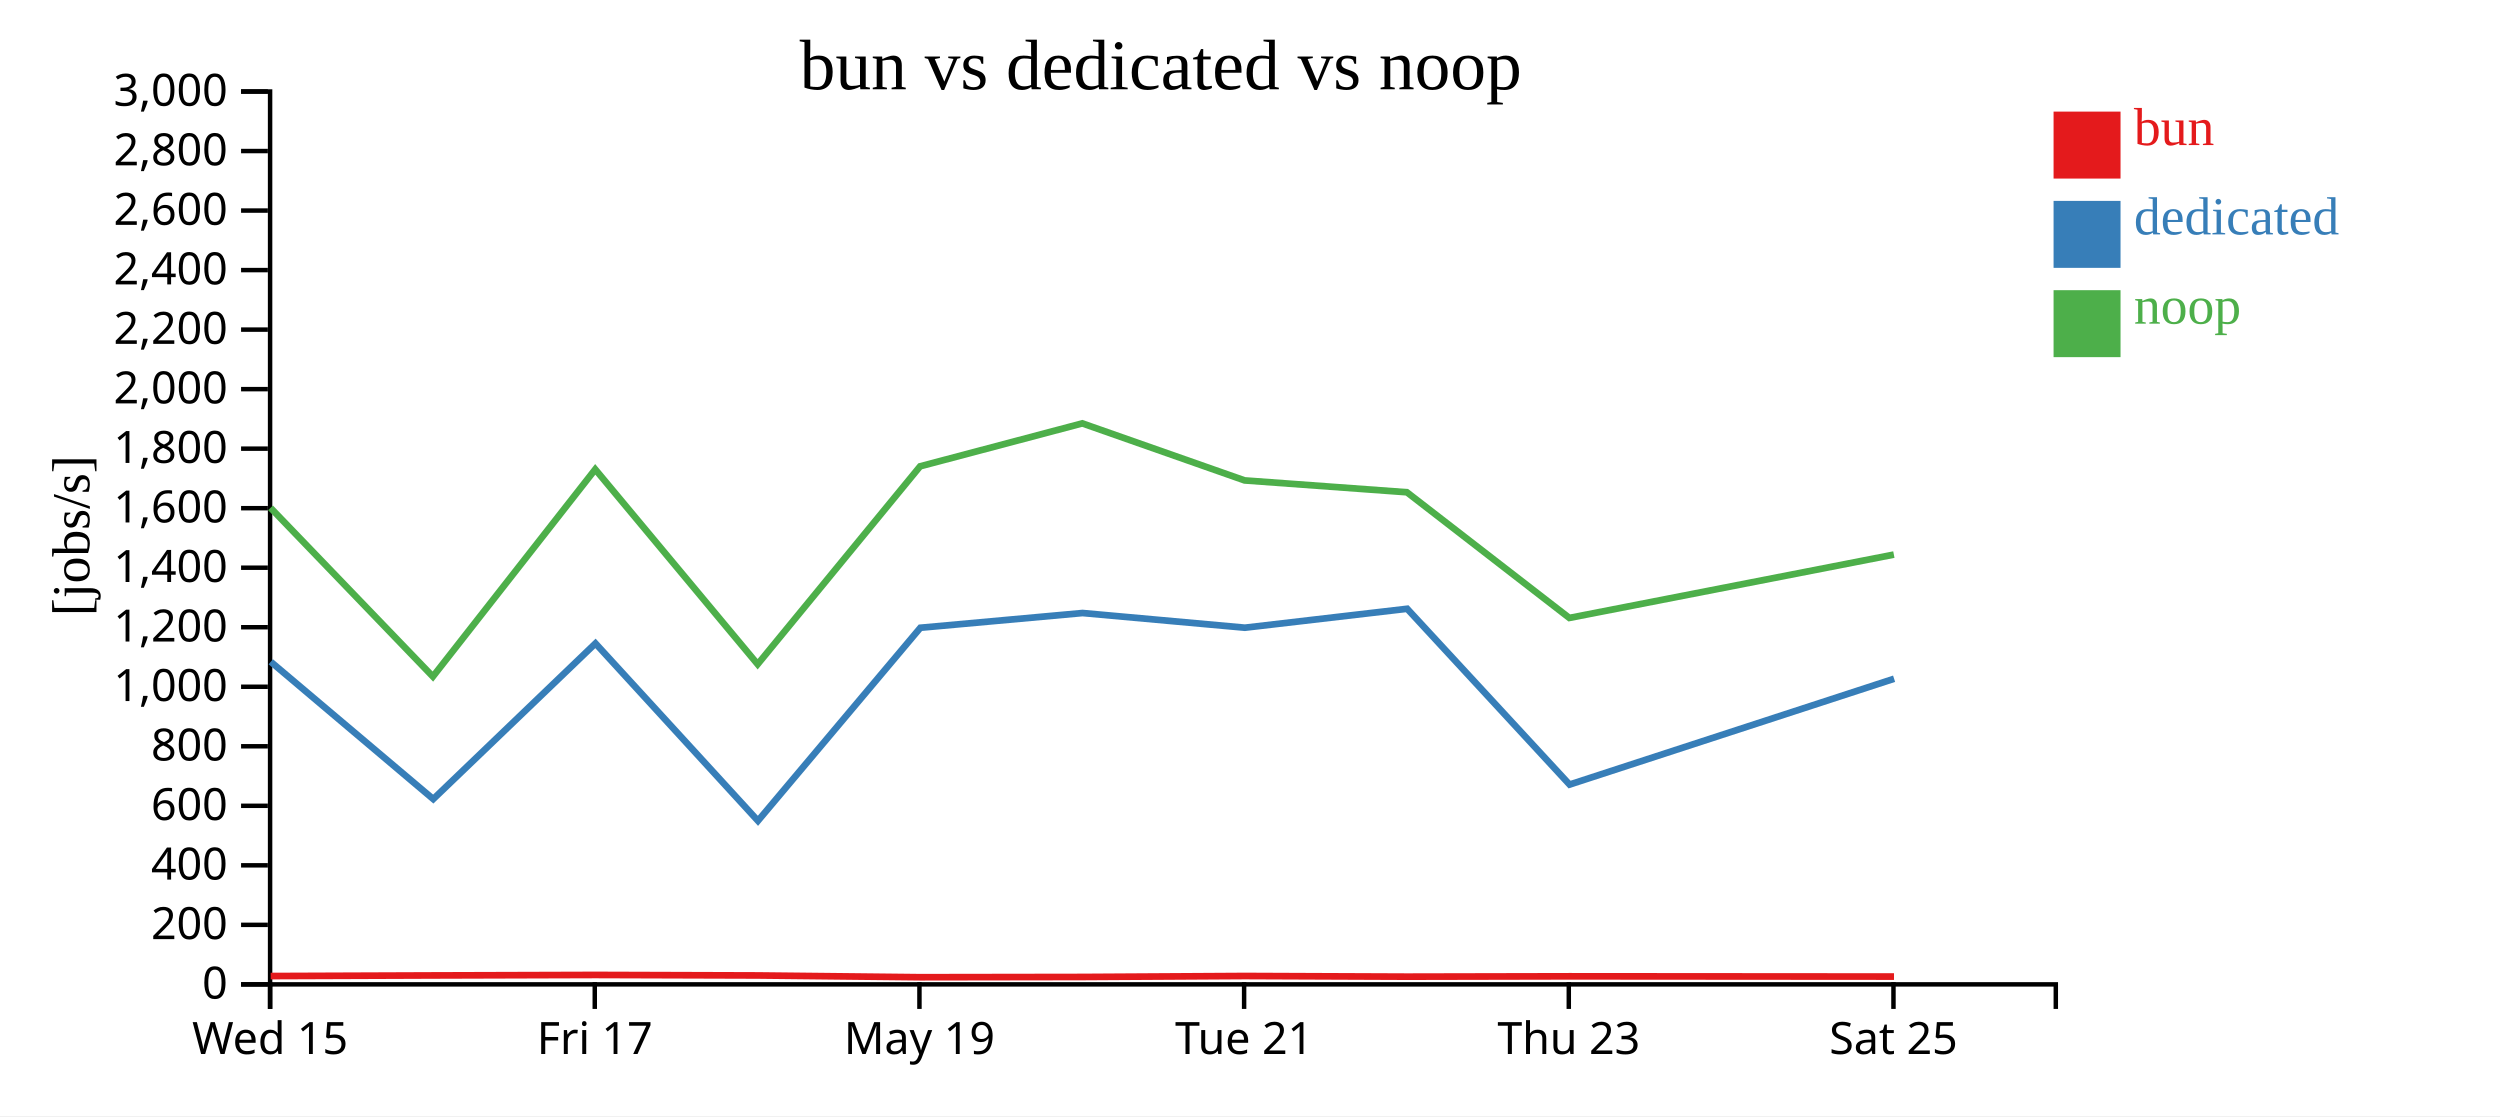
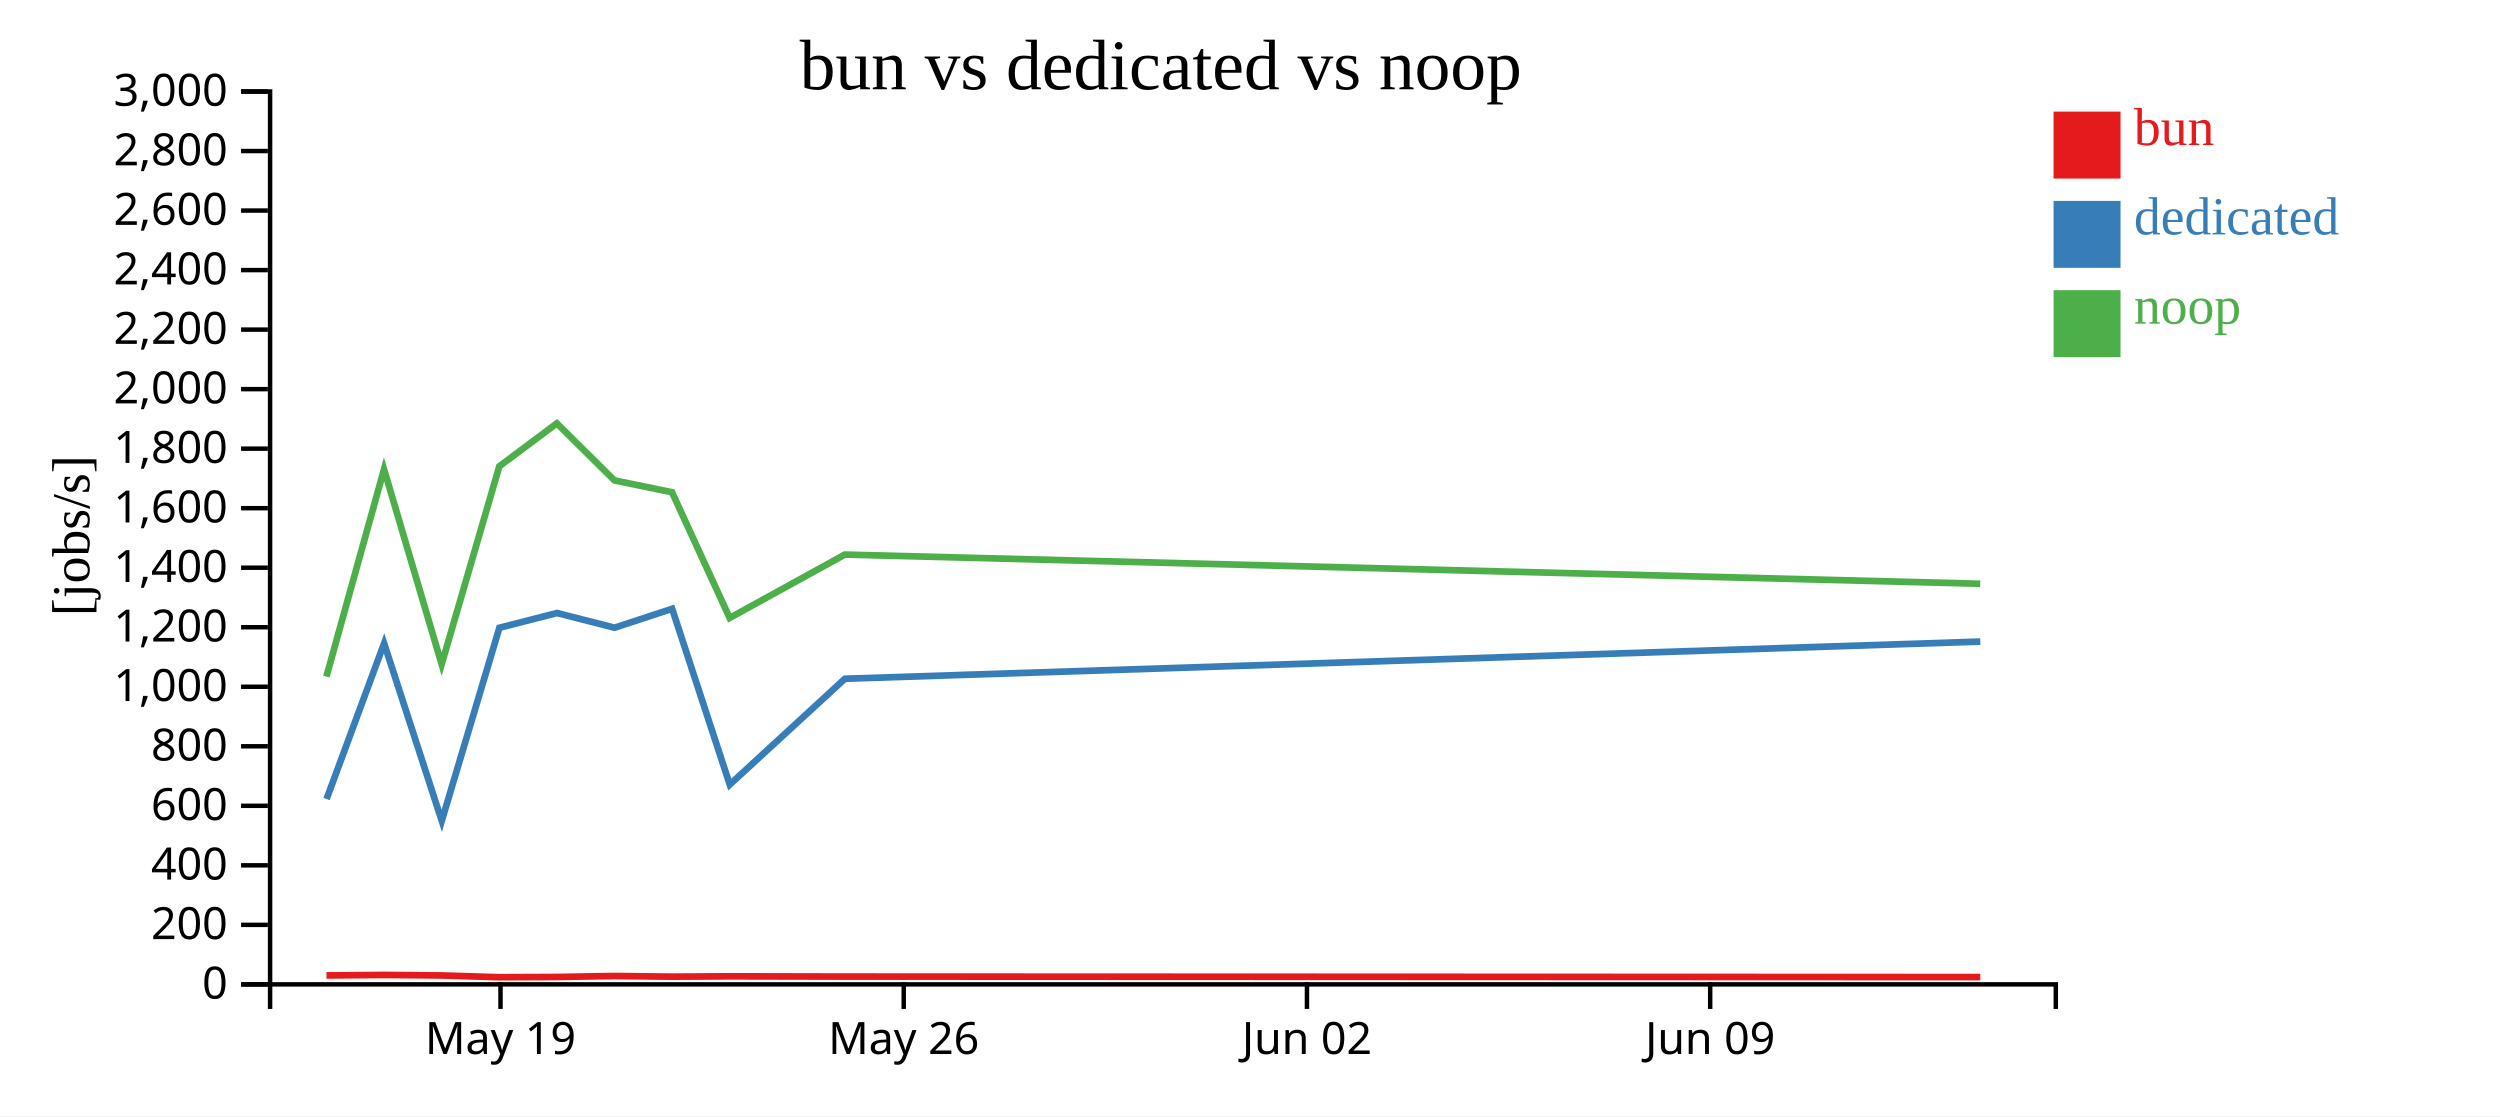
<svg xmlns="http://www.w3.org/2000/svg" width="560" height="250">
  <rect width="100%" height="100%" fill="white" />
  <g transform="translate(60,20)">
    <g transform="translate(0,200)" fill="none" font-size="10" font-family="sans-serif" text-anchor="middle">
      <path class="domain" stroke="currentColor" d="M0.5,6V0.5H400.5V6" />
-       <g class="tick" opacity="1" transform="translate(0.5,0)">
-         <line stroke="currentColor" y2="6" />
-         <text fill="currentColor" y="9" dy="0.71em">Wed 15</text>
-       </g>
-       <g class="tick" opacity="1" transform="translate(73.22727,0)">
-         <line stroke="currentColor" y2="6" />
-         <text fill="currentColor" y="9" dy="0.71em">Fri 17</text>
-       </g>
-       <g class="tick" opacity="1" transform="translate(145.9545,0)">
+       <g class="tick" opacity="1" transform="translate(52.1129,0)">
        <line stroke="currentColor" y2="6" />
        <text fill="currentColor" y="9" dy="0.71em">May 19</text>
      </g>
-       <g class="tick" opacity="1" transform="translate(218.6818,0)">
+       <g class="tick" opacity="1" transform="translate(142.4355,0)">
        <line stroke="currentColor" y2="6" />
-         <text fill="currentColor" y="9" dy="0.71em">Tue 21</text>
+         <text fill="currentColor" y="9" dy="0.71em">May 26</text>
      </g>
-       <g class="tick" opacity="1" transform="translate(291.4091,0)">
+       <g class="tick" opacity="1" transform="translate(232.7581,0)">
        <line stroke="currentColor" y2="6" />
-         <text fill="currentColor" y="9" dy="0.71em">Thu 23</text>
+         <text fill="currentColor" y="9" dy="0.71em">Jun 02</text>
      </g>
-       <g class="tick" opacity="1" transform="translate(364.1364,0)">
+       <g class="tick" opacity="1" transform="translate(323.0806,0)">
        <line stroke="currentColor" y2="6" />
-         <text fill="currentColor" y="9" dy="0.71em">Sat 25</text>
+         <text fill="currentColor" y="9" dy="0.71em">Jun 09</text>
      </g>
    </g>
    <g fill="none" font-size="10" font-family="sans-serif" text-anchor="end">
      <path class="domain" stroke="currentColor" d="M-6,200.5H0.5V0.5H-6" />
      <g class="tick" opacity="1" transform="translate(0,200.5)">
        <line stroke="currentColor" x2="-6" />
        <text fill="currentColor" x="-9" dy="0.32em">0</text>
      </g>
      <g class="tick" opacity="1" transform="translate(0,187.1667)">
        <line stroke="currentColor" x2="-6" />
        <text fill="currentColor" x="-9" dy="0.32em">200</text>
      </g>
      <g class="tick" opacity="1" transform="translate(0,173.8333)">
        <line stroke="currentColor" x2="-6" />
        <text fill="currentColor" x="-9" dy="0.32em">400</text>
      </g>
      <g class="tick" opacity="1" transform="translate(0,160.5)">
        <line stroke="currentColor" x2="-6" />
        <text fill="currentColor" x="-9" dy="0.32em">600</text>
      </g>
      <g class="tick" opacity="1" transform="translate(0,147.1667)">
        <line stroke="currentColor" x2="-6" />
        <text fill="currentColor" x="-9" dy="0.32em">800</text>
      </g>
      <g class="tick" opacity="1" transform="translate(0,133.8333)">
        <line stroke="currentColor" x2="-6" />
        <text fill="currentColor" x="-9" dy="0.32em">1,000</text>
      </g>
      <g class="tick" opacity="1" transform="translate(0,120.5)">
        <line stroke="currentColor" x2="-6" />
        <text fill="currentColor" x="-9" dy="0.32em">1,200</text>
      </g>
      <g class="tick" opacity="1" transform="translate(0,107.1667)">
        <line stroke="currentColor" x2="-6" />
        <text fill="currentColor" x="-9" dy="0.32em">1,400</text>
      </g>
      <g class="tick" opacity="1" transform="translate(0,93.83333)">
        <line stroke="currentColor" x2="-6" />
        <text fill="currentColor" x="-9" dy="0.32em">1,600</text>
      </g>
      <g class="tick" opacity="1" transform="translate(0,80.5)">
        <line stroke="currentColor" x2="-6" />
        <text fill="currentColor" x="-9" dy="0.32em">1,800</text>
      </g>
      <g class="tick" opacity="1" transform="translate(0,67.16667)">
        <line stroke="currentColor" x2="-6" />
        <text fill="currentColor" x="-9" dy="0.32em">2,000</text>
      </g>
      <g class="tick" opacity="1" transform="translate(0,53.83333)">
        <line stroke="currentColor" x2="-6" />
        <text fill="currentColor" x="-9" dy="0.32em">2,200</text>
      </g>
      <g class="tick" opacity="1" transform="translate(0,40.5)">
        <line stroke="currentColor" x2="-6" />
        <text fill="currentColor" x="-9" dy="0.32em">2,400</text>
      </g>
      <g class="tick" opacity="1" transform="translate(0,27.16667)">
        <line stroke="currentColor" x2="-6" />
        <text fill="currentColor" x="-9" dy="0.32em">2,600</text>
      </g>
      <g class="tick" opacity="1" transform="translate(0,13.83333)">
        <line stroke="currentColor" x2="-6" />
        <text fill="currentColor" x="-9" dy="0.32em">2,800</text>
      </g>
      <g class="tick" opacity="1" transform="translate(0,0.5)">
        <line stroke="currentColor" x2="-6" />
        <text fill="currentColor" x="-9" dy="0.32em">3,000</text>
      </g>
    </g>
    <text text-anchor="middle" style="font-size: 12px" transform="rotate(-90)" y="-40" x="-100">[jobs/s]</text>
    <text text-anchor="middle" style="font-size: 16px" y="0" x="200">bun vs dedicated vs noop</text>
-     <path class="line" fill="none" stroke="#e41a1c" stroke-width="1.5" d="M0.629,198.636L36.997,198.499L73.358,198.387L109.743,198.502L146.143,198.899L182.462,198.842L218.822,198.624L255.176,198.772L291.559,198.694L364.257,198.751" />
-     <path class="line" fill="none" stroke="#377eb8" stroke-width="1.5" d="M0.645,128.235L37.048,158.991L73.383,124.122L109.781,163.86L146.166,120.618L182.492,117.318L218.854,120.606L255.206,116.366L291.585,155.742L364.279,132.039" />
-     <path class="line" fill="none" stroke="#4daf4a" stroke-width="1.5" d="M0.6,93.755L36.967,131.552L73.333,85.134L109.711,128.789L146.109,84.455L182.429,74.836L218.793,87.613L255.144,90.269L291.531,118.415L364.226,104.228" />
+     <path class="line" fill="none" stroke="#e41a1c" stroke-width="1.5" d="M13.128,198.499L26.03,198.387L38.941,198.502L51.857,198.899L64.744,198.842L77.646,198.624L90.546,198.772L103.456,198.694L129.253,198.751L383.587,198.866" />
+     <path class="line" fill="none" stroke="#377eb8" stroke-width="1.5" d="M13.146,158.991L26.039,124.122L38.955,163.86L51.865,120.618L64.755,117.318L77.658,120.606L90.557,116.366L103.466,155.742L129.26,132.039L383.593,123.714" />
+     <path class="line" fill="none" stroke="#4daf4a" stroke-width="1.5" d="M13.117,131.552L26.021,85.134L38.93,128.789L51.845,84.455L64.733,74.836L77.636,87.613L90.535,90.269L103.446,118.415L129.241,104.228L383.576,110.769" />
    <rect class="dot" x="400" y="5" width="15" height="15" style="fill: #e41a1c;" />
    <rect class="dot" x="400" y="25" width="15" height="15" style="fill: #377eb8;" />
    <rect class="dot" x="400" y="45" width="15" height="15" style="fill: #4daf4a;" />
    <text class="label" x="418" y="12.5" style="fill: #e41a1c; alignment-baseline: middle;" text-anchor="left">bun</text>
    <text class="label" x="418" y="32.5" style="fill: #377eb8; alignment-baseline: middle;" text-anchor="left">dedicated</text>
    <text class="label" x="418" y="52.5" style="fill: #4daf4a; alignment-baseline: middle;" text-anchor="left">noop</text>
  </g>
</svg>
